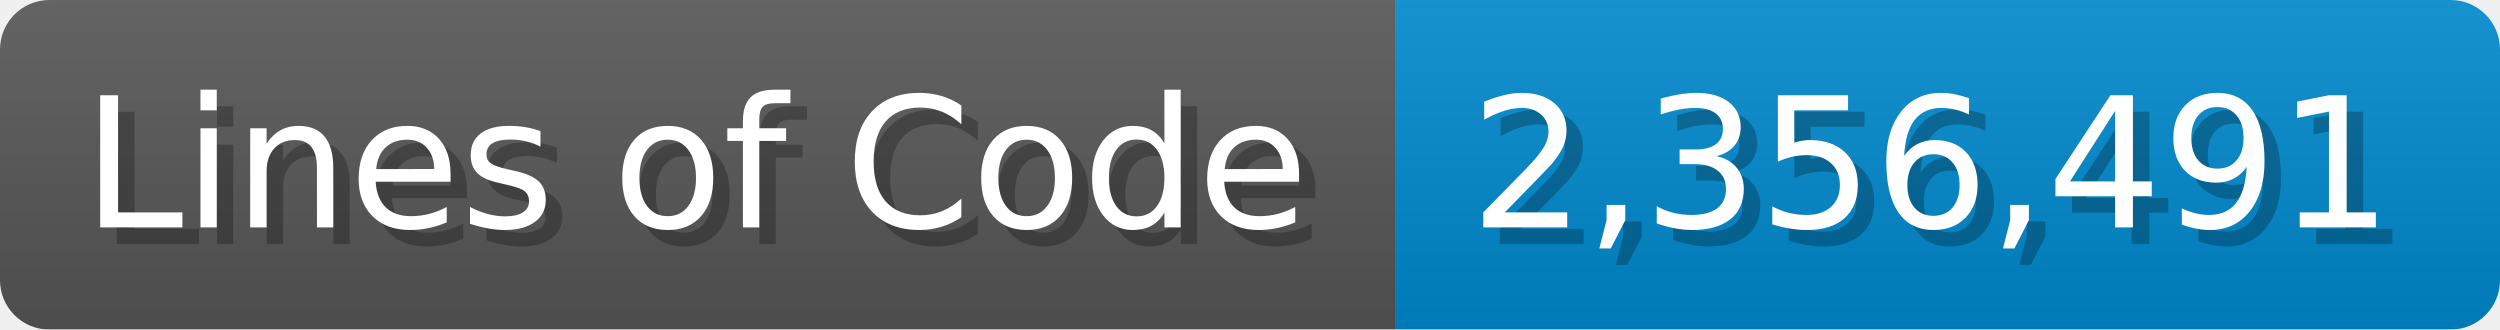
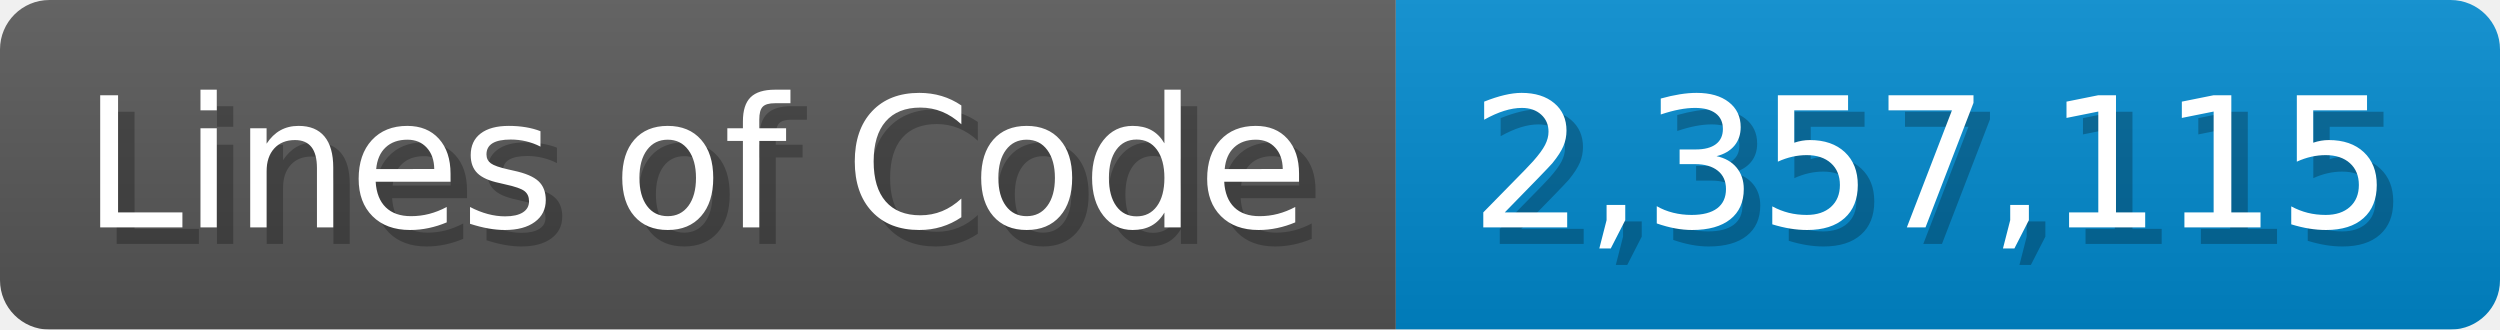
<svg xmlns="http://www.w3.org/2000/svg" width="151.7" height="20" viewBox="0 0 1517 200">
  <linearGradient id="a" x2="0" y2="100%">
    <stop offset="0" stop-opacity=".1" stop-color="#EEE" />
    <stop offset="1" stop-opacity=".1" />
  </linearGradient>
  <mask id="m">
    <rect width="1517" height="200" rx="30" fill="#FFF" />
  </mask>
  <g mask="url(#m)">
    <rect width="847" height="200" fill="#555" />
    <rect width="670" height="200" fill="#08C" x="847" />
    <rect width="1517" height="200" fill="url(#a)" />
  </g>
  <g fill="#fff" text-anchor="start" font-family="Verdana,DejaVu Sans,sans-serif" font-size="110">
    <text x="60" y="148" textLength="747" fill="#000" opacity="0.25">Lines of Code</text>
    <text x="50" y="138" textLength="747">Lines of Code</text>
-     <text x="902" y="148" textLength="570" fill="#000" opacity="0.25">2,356,491</text>
-     <text x="892" y="138" textLength="570">2,356,491</text>
+     <text x="902" y="148" textLength="570" fill="#000" opacity="0.25">2,357,115</text>
+     <text x="892" y="138" textLength="570">2,357,115</text>
  </g>
</svg>
